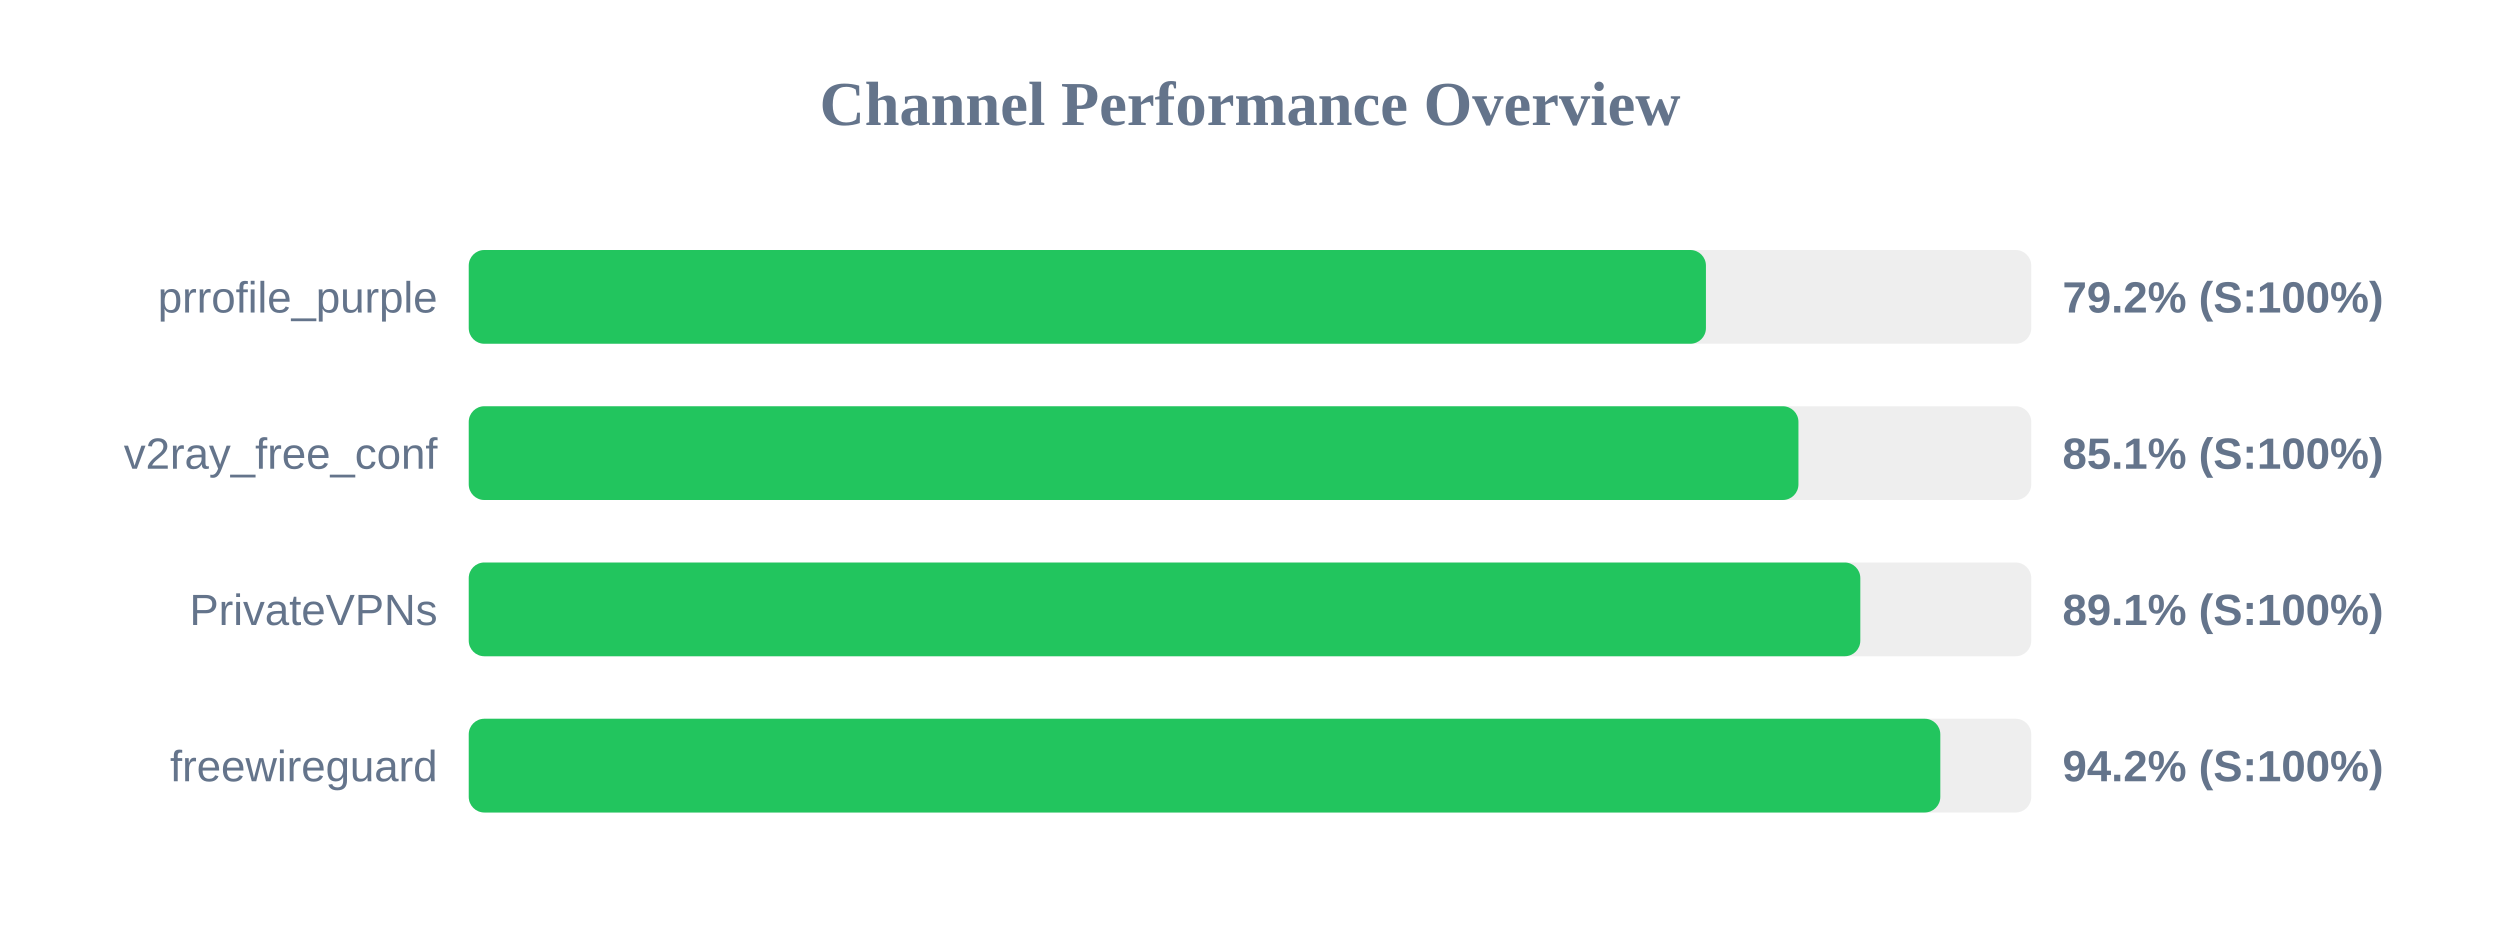
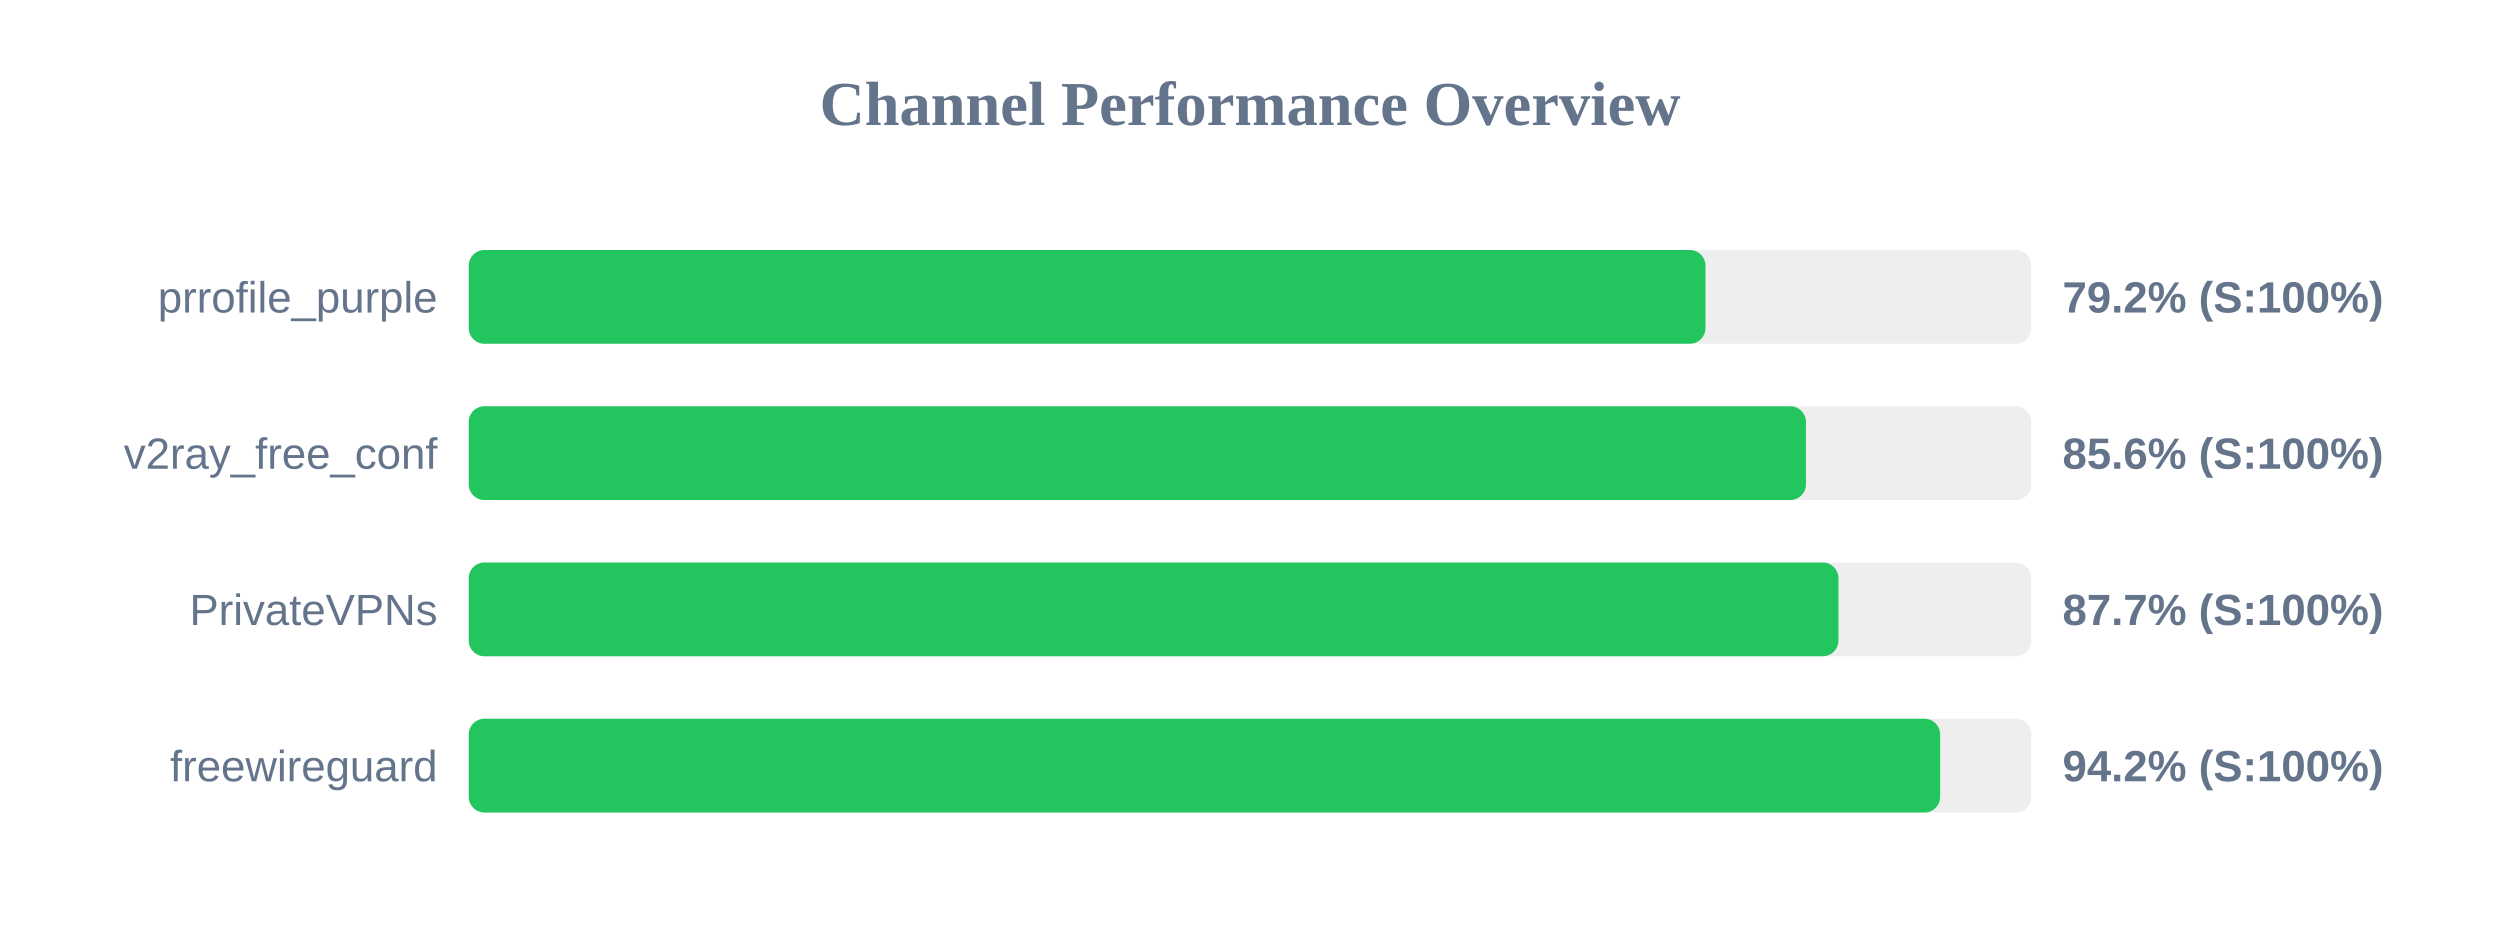
<svg xmlns="http://www.w3.org/2000/svg" width="800" height="300" version="1.1">
  <style>
        .row { font: 14px Arial; fill: #64748b; }
        .score { font: bold 14px Arial; fill: #64748b; }
    </style>
  <text x="400" y="40" text-anchor="middle" font-size="20px" font-weight="bold" fill="#64748b">Channel Performance Overview</text>
  <rect x="150" y="80" width="500" height="30" fill="#eee" rx="5" />
-   <rect x="150" y="80" width="395.9" height="30" fill="#22c55e" rx="5" />
+   <rect x="150" y="80" width="395.75" height="30" fill="#22c55e" rx="5" />
  <text x="140" y="100" text-anchor="end" class="row">prrofile_purple</text>
  <text x="660" y="100" text-anchor="start" class="score">79.2% (S:100%)</text>
  <rect x="150" y="130" width="500" height="30" fill="#eee" rx="5" />
-   <rect x="150" y="130" width="425.5" height="30" fill="#22c55e" rx="5" />
+   <rect x="150" y="130" width="427.9" height="30" fill="#22c55e" rx="5" />
  <text x="140" y="150" text-anchor="end" class="row">v2ray_free_conf</text>
-   <text x="660" y="150" text-anchor="start" class="score">85.1% (S:100%)</text>
+   <text x="660" y="150" text-anchor="start" class="score">85.6% (S:100%)</text>
  <rect x="150" y="180" width="500" height="30" fill="#eee" rx="5" />
-   <rect x="150" y="180" width="445.3" height="30" fill="#22c55e" rx="5" />
+   <rect x="150" y="180" width="438.3" height="30" fill="#22c55e" rx="5" />
  <text x="140" y="200" text-anchor="end" class="row">PrivateVPNs</text>
-   <text x="660" y="200" text-anchor="start" class="score">89.1% (S:100%)</text>
+   <text x="660" y="200" text-anchor="start" class="score">87.7% (S:100%)</text>
  <rect x="150" y="230" width="500" height="30" fill="#eee" rx="5" />
-   <rect x="150" y="230" width="470.9" height="30" fill="#22c55e" rx="5" />
+   <rect x="150" y="230" width="470.85" height="30" fill="#22c55e" rx="5" />
  <text x="140" y="250" text-anchor="end" class="row">freewireguard</text>
  <text x="660" y="250" text-anchor="start" class="score">94.2% (S:100%)</text>
</svg>
